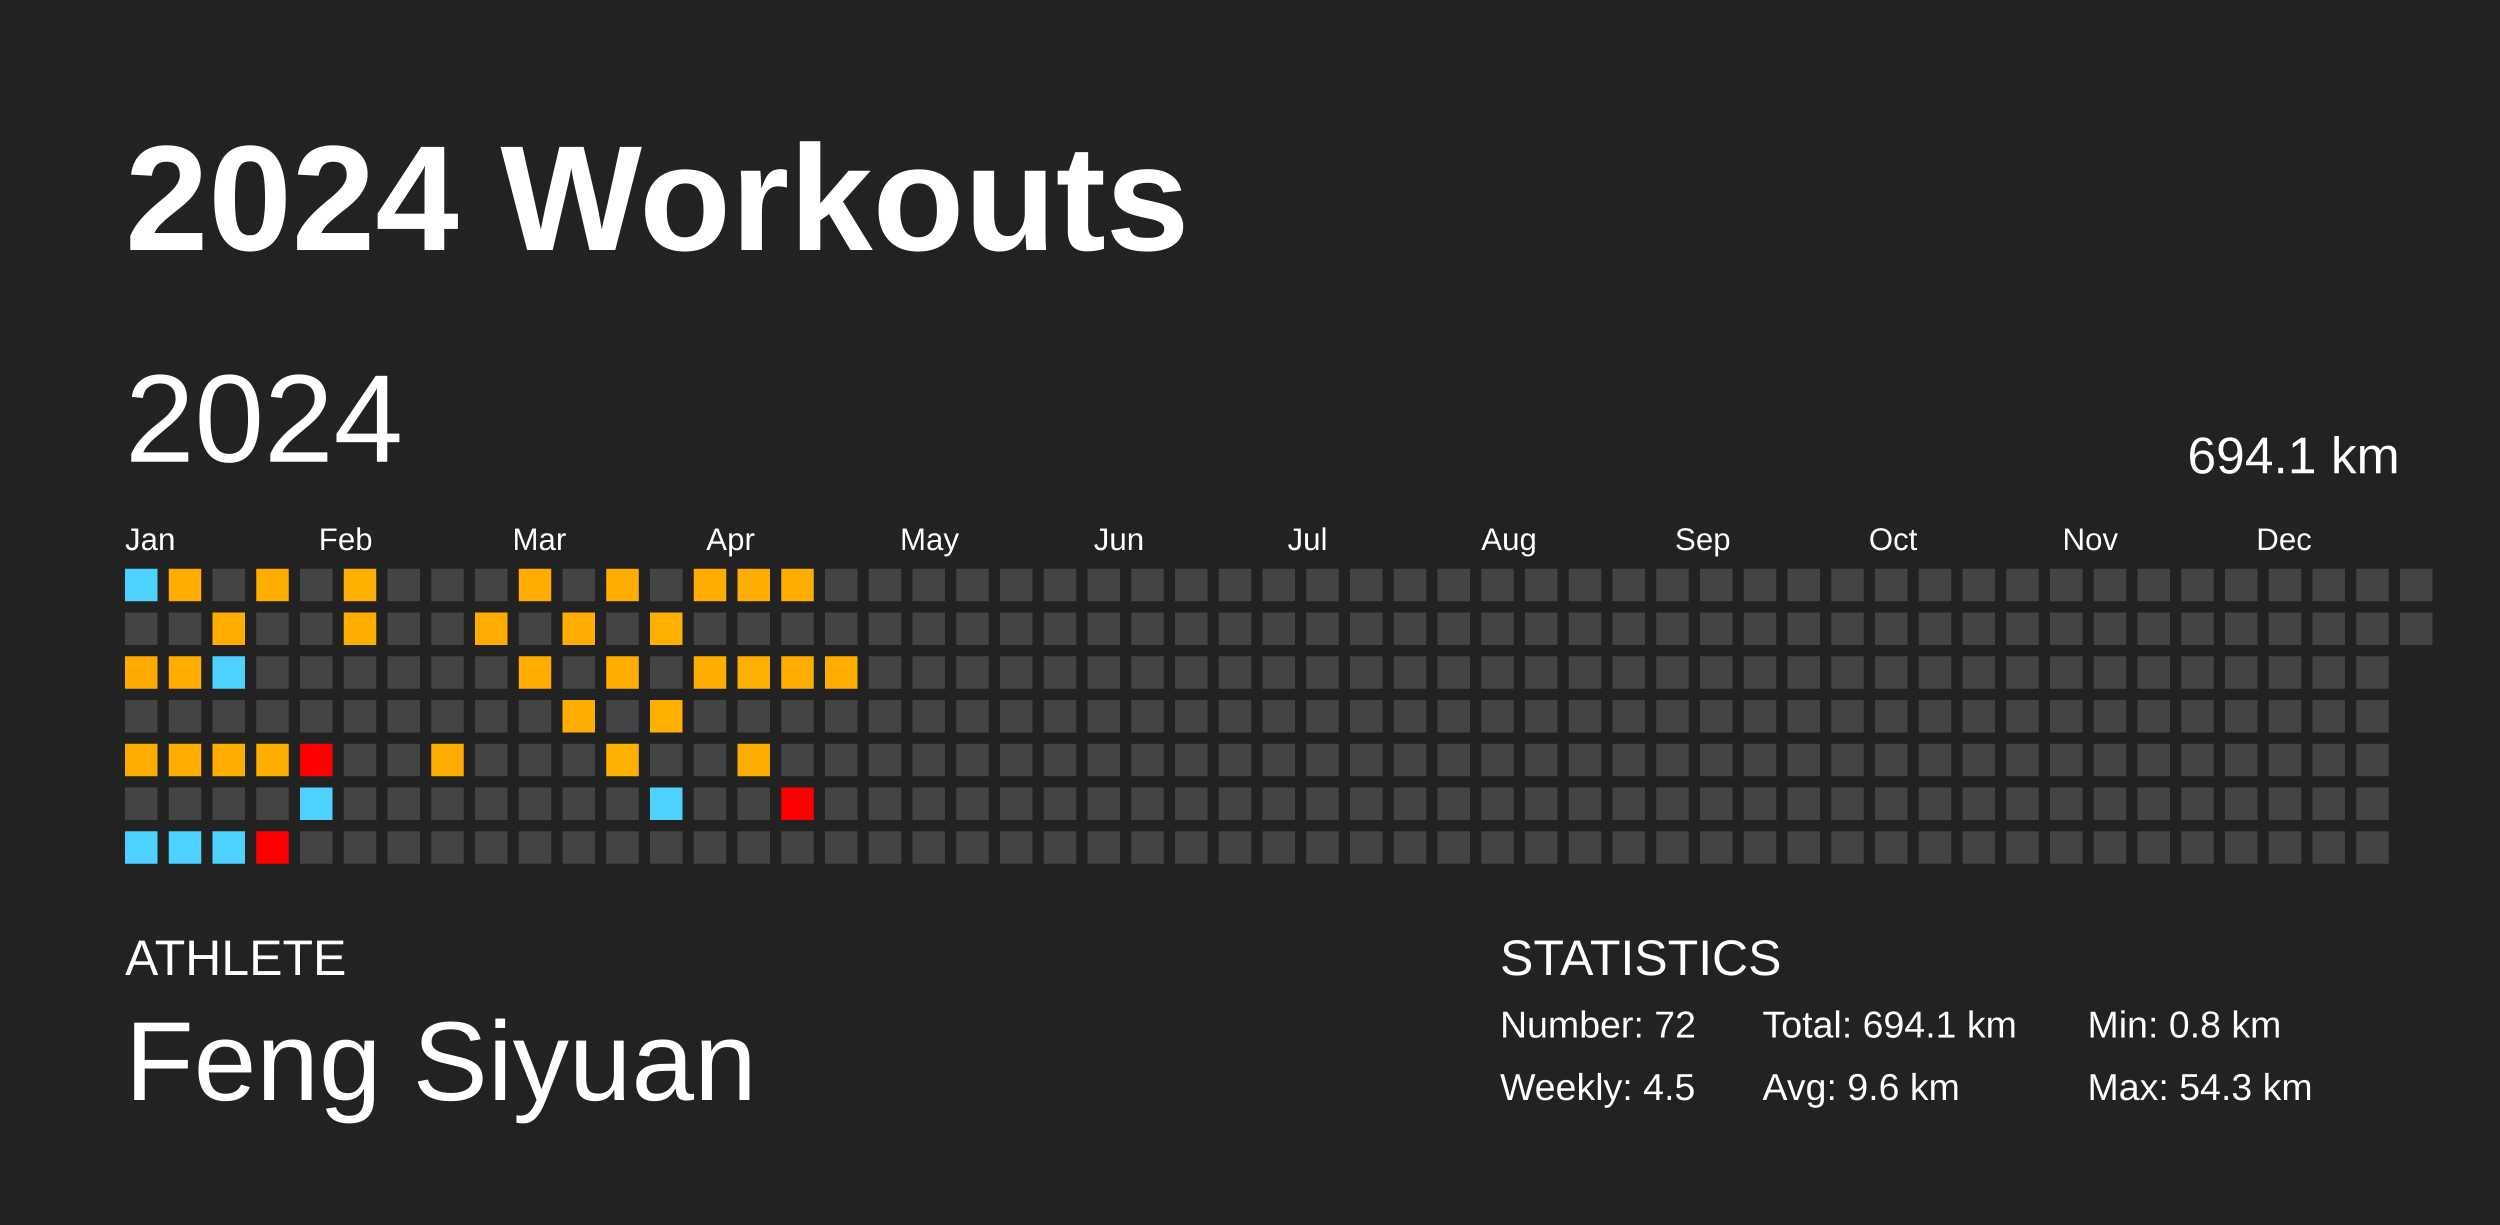
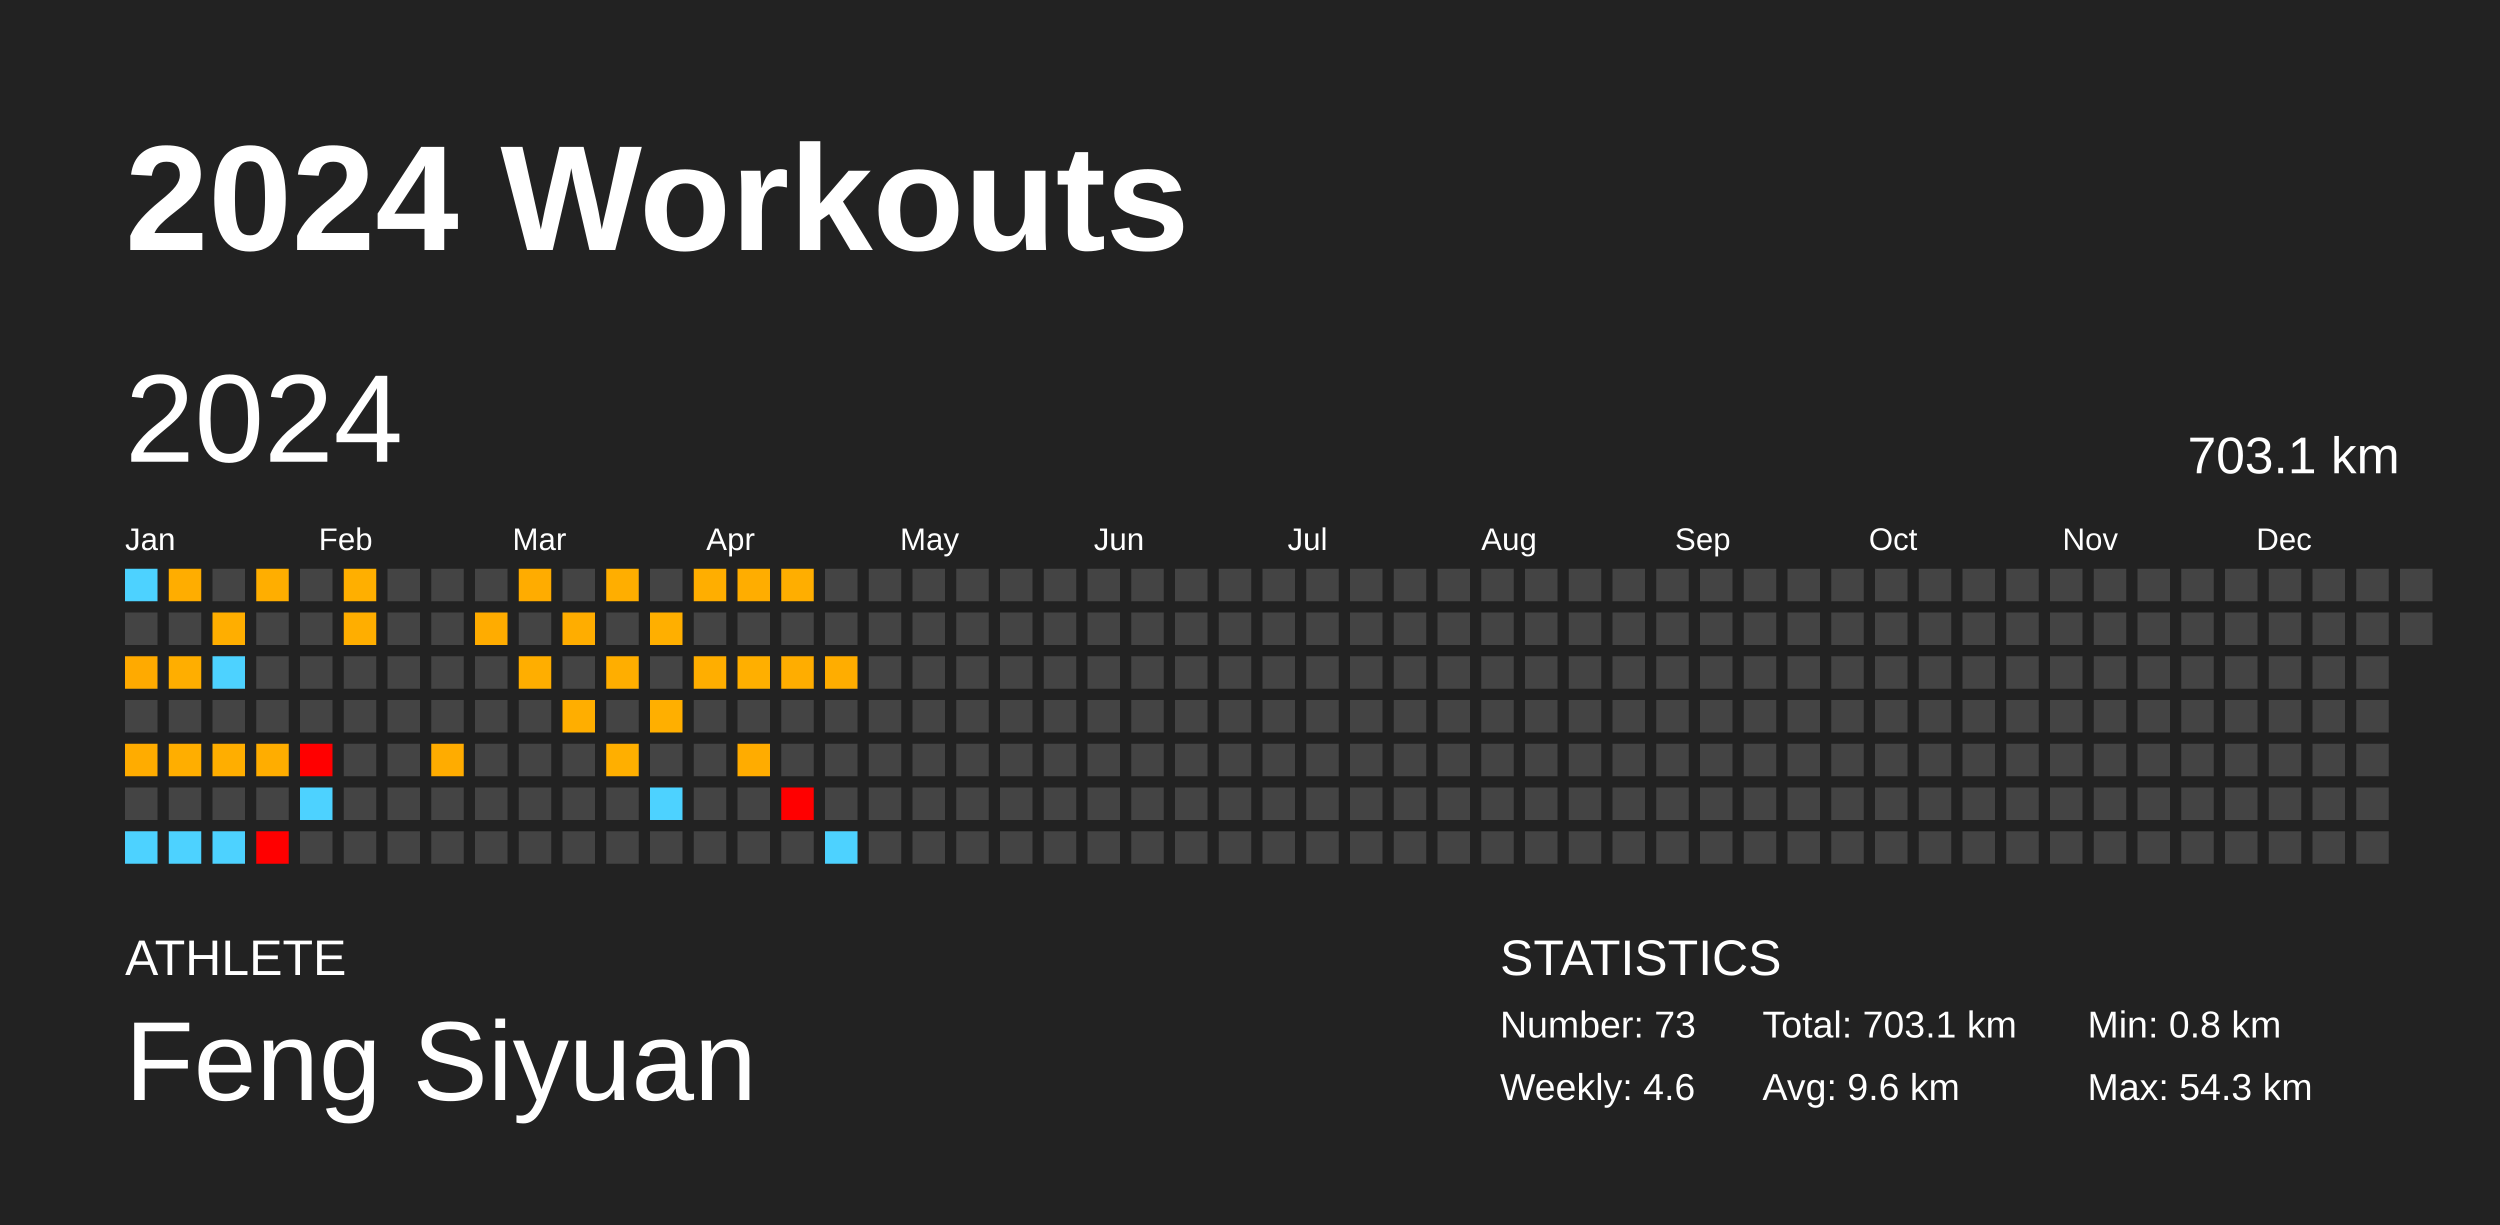
<svg xmlns="http://www.w3.org/2000/svg" baseProfile="full" height="98mm" version="1.1" viewBox="0,0,200,98" width="200mm">
  <defs />
  <rect fill="#222222" height="98" width="200" x="0" y="0" />
  <text fill="#FFFFFF" style="font-size:12px; font-family:Arial; font-weight:bold;" x="10" y="20">2024 Workouts</text>
  <text fill="#FFFFFF" style="font-size:4px; font-family:Arial" x="10" y="78">ATHLETE</text>
  <text fill="#FFFFFF" style="font-size:9px; font-family:Arial" x="10" y="88">Feng Siyuan</text>
  <text fill="#FFFFFF" style="font-size:4px; font-family:Arial" x="120" y="78">STATISTICS</text>
-   <text fill="#FFFFFF" style="font-size:3px; font-family:Arial" x="120" y="83">Number: 72</text>
-   <text fill="#FFFFFF" style="font-size:3px; font-family:Arial" x="120" y="88">Weekly: 4.5</text>
-   <text fill="#FFFFFF" style="font-size:3px; font-family:Arial" x="141" y="83">Total: 694.1 km</text>
+   <text fill="#FFFFFF" style="font-size:3px; font-family:Arial" x="120" y="83">Number: 73</text>
+   <text fill="#FFFFFF" style="font-size:3px; font-family:Arial" x="120" y="88">Weekly: 4.6</text>
+   <text fill="#FFFFFF" style="font-size:3px; font-family:Arial" x="141" y="83">Total: 703.1 km</text>
  <text fill="#FFFFFF" style="font-size:3px; font-family:Arial" x="141" y="88">Avg: 9.6 km</text>
  <text fill="#FFFFFF" style="font-size:3px; font-family:Arial" x="167" y="83">Min: 0.8 km</text>
  <text fill="#FFFFFF" style="font-size:3px; font-family:Arial" x="167" y="88">Max: 54.3 km</text>
  <text dominant-baseline="hanging" fill="#FFFFFF" style="font-size:10.0px; font-family:Arial;" x="10" y="30">2024</text>
-   <text dominant-baseline="hanging" fill="#FFFFFF" style="font-size:4.125px; font-family:Arial;" x="175" y="35">694.1 km</text>
+   <text dominant-baseline="hanging" fill="#FFFFFF" style="font-size:4.125px; font-family:Arial;" x="175" y="35">703.1 km</text>
  <text fill="#FFFFFF" style="font-size:2.5px; font-family:Arial" x="10.0" y="44">Jan</text>
  <text fill="#FFFFFF" style="font-size:2.5px; font-family:Arial" x="25.5" y="44">Feb</text>
  <text fill="#FFFFFF" style="font-size:2.5px; font-family:Arial" x="41.0" y="44">Mar</text>
  <text fill="#FFFFFF" style="font-size:2.5px; font-family:Arial" x="56.5" y="44">Apr</text>
  <text fill="#FFFFFF" style="font-size:2.5px; font-family:Arial" x="72.0" y="44">May</text>
  <text fill="#FFFFFF" style="font-size:2.5px; font-family:Arial" x="87.5" y="44">Jun</text>
  <text fill="#FFFFFF" style="font-size:2.5px; font-family:Arial" x="103.0" y="44">Jul</text>
  <text fill="#FFFFFF" style="font-size:2.5px; font-family:Arial" x="118.5" y="44">Aug</text>
  <text fill="#FFFFFF" style="font-size:2.5px; font-family:Arial" x="134.0" y="44">Sep</text>
  <text fill="#FFFFFF" style="font-size:2.5px; font-family:Arial" x="149.5" y="44">Oct</text>
  <text fill="#FFFFFF" style="font-size:2.5px; font-family:Arial" x="165.0" y="44">Nov</text>
  <text fill="#FFFFFF" style="font-size:2.5px; font-family:Arial" x="180.5" y="44">Dec</text>
  <rect fill="#4dd2ff" height="2.6" width="2.6" x="10.0" y="45.5" />
  <rect fill="#444444" height="2.6" width="2.6" x="10.0" y="49.0" />
  <rect fill="#ffaa00" height="2.6" width="2.6" x="10.0" y="52.5" />
  <rect fill="#444444" height="2.6" width="2.6" x="10.0" y="56.0" />
  <rect fill="#ffac00" height="2.6" width="2.6" x="10.0" y="59.5" />
  <rect fill="#444444" height="2.6" width="2.6" x="10.0" y="63.0" />
  <rect fill="#4dd2ff" height="2.6" width="2.6" x="10.0" y="66.5" />
  <rect fill="#ffad00" height="2.6" width="2.6" x="13.5" y="45.5" />
  <rect fill="#444444" height="2.6" width="2.6" x="13.5" y="49.0" />
  <rect fill="#ffae00" height="2.6" width="2.6" x="13.5" y="52.5" />
  <rect fill="#444444" height="2.6" width="2.6" x="13.5" y="56.0" />
  <rect fill="#ffae00" height="2.6" width="2.6" x="13.5" y="59.5" />
  <rect fill="#444444" height="2.6" width="2.6" x="13.5" y="63.0" />
  <rect fill="#4dd2ff" height="2.6" width="2.6" x="13.5" y="66.5" />
  <rect fill="#444444" height="2.6" width="2.6" x="17.0" y="45.5" />
  <rect fill="#ffae00" height="2.6" width="2.6" x="17.0" y="49.0" />
  <rect fill="#4dd2ff" height="2.6" width="2.6" x="17.0" y="52.5" />
  <rect fill="#444444" height="2.6" width="2.6" x="17.0" y="56.0" />
  <rect fill="#ffae00" height="2.6" width="2.6" x="17.0" y="59.5" />
  <rect fill="#444444" height="2.6" width="2.6" x="17.0" y="63.0" />
  <rect fill="#4dd2ff" height="2.6" width="2.6" x="17.0" y="66.5" />
  <rect fill="#ffae00" height="2.6" width="2.6" x="20.5" y="45.5" />
  <rect fill="#444444" height="2.6" width="2.6" x="20.5" y="49.0" />
  <rect fill="#444444" height="2.6" width="2.6" x="20.5" y="52.5" />
  <rect fill="#444444" height="2.6" width="2.6" x="20.5" y="56.0" />
  <rect fill="#ffad00" height="2.6" width="2.6" x="20.5" y="59.5" />
  <rect fill="#444444" height="2.6" width="2.6" x="20.5" y="63.0" />
  <rect fill="red" height="2.6" width="2.6" x="20.5" y="66.5" />
  <rect fill="#444444" height="2.6" width="2.6" x="24.0" y="45.5" />
  <rect fill="#444444" height="2.6" width="2.6" x="24.0" y="49.0" />
  <rect fill="#444444" height="2.6" width="2.6" x="24.0" y="52.5" />
  <rect fill="#444444" height="2.6" width="2.6" x="24.0" y="56.0" />
  <rect fill="red" height="2.6" width="2.6" x="24.0" y="59.5" />
  <rect fill="#4dd2ff" height="2.6" width="2.6" x="24.0" y="63.0" />
  <rect fill="#444444" height="2.6" width="2.6" x="24.0" y="66.5" />
  <rect fill="#ffaf00" height="2.6" width="2.6" x="27.5" y="45.5" />
  <rect fill="#ffae00" height="2.6" width="2.6" x="27.5" y="49.0" />
  <rect fill="#444444" height="2.6" width="2.6" x="27.5" y="52.5" />
  <rect fill="#444444" height="2.6" width="2.6" x="27.5" y="56.0" />
  <rect fill="#444444" height="2.6" width="2.6" x="27.5" y="59.5" />
  <rect fill="#444444" height="2.6" width="2.6" x="27.5" y="63.0" />
  <rect fill="#444444" height="2.6" width="2.6" x="27.5" y="66.5" />
  <rect fill="#444444" height="2.6" width="2.6" x="31.0" y="45.5" />
  <rect fill="#444444" height="2.6" width="2.6" x="31.0" y="49.0" />
  <rect fill="#444444" height="2.6" width="2.6" x="31.0" y="52.5" />
  <rect fill="#444444" height="2.6" width="2.6" x="31.0" y="56.0" />
  <rect fill="#444444" height="2.6" width="2.6" x="31.0" y="59.5" />
  <rect fill="#444444" height="2.6" width="2.6" x="31.0" y="63.0" />
  <rect fill="#444444" height="2.6" width="2.6" x="31.0" y="66.5" />
  <rect fill="#444444" height="2.6" width="2.6" x="34.5" y="45.5" />
  <rect fill="#444444" height="2.6" width="2.6" x="34.5" y="49.0" />
  <rect fill="#444444" height="2.6" width="2.6" x="34.5" y="52.5" />
  <rect fill="#444444" height="2.6" width="2.6" x="34.5" y="56.0" />
  <rect fill="#ffac00" height="2.6" width="2.6" x="34.5" y="59.5" />
  <rect fill="#444444" height="2.6" width="2.6" x="34.5" y="63.0" />
  <rect fill="#444444" height="2.6" width="2.6" x="34.5" y="66.5" />
  <rect fill="#444444" height="2.6" width="2.6" x="38.0" y="45.5" />
  <rect fill="#ffac00" height="2.6" width="2.6" x="38.0" y="49.0" />
  <rect fill="#444444" height="2.6" width="2.6" x="38.0" y="52.5" />
  <rect fill="#444444" height="2.6" width="2.6" x="38.0" y="56.0" />
  <rect fill="#444444" height="2.6" width="2.6" x="38.0" y="59.5" />
  <rect fill="#444444" height="2.6" width="2.6" x="38.0" y="63.0" />
  <rect fill="#444444" height="2.6" width="2.6" x="38.0" y="66.5" />
  <rect fill="#ffac00" height="2.6" width="2.6" x="41.5" y="45.5" />
  <rect fill="#444444" height="2.6" width="2.6" x="41.5" y="49.0" />
  <rect fill="#ffae00" height="2.6" width="2.6" x="41.5" y="52.5" />
  <rect fill="#444444" height="2.6" width="2.6" x="41.5" y="56.0" />
  <rect fill="#444444" height="2.6" width="2.6" x="41.5" y="59.5" />
  <rect fill="#444444" height="2.6" width="2.6" x="41.5" y="63.0" />
  <rect fill="#444444" height="2.6" width="2.6" x="41.5" y="66.5" />
  <rect fill="#444444" height="2.6" width="2.6" x="45.0" y="45.5" />
  <rect fill="#ffad00" height="2.6" width="2.6" x="45.0" y="49.0" />
  <rect fill="#444444" height="2.6" width="2.6" x="45.0" y="52.5" />
  <rect fill="#ffae00" height="2.6" width="2.6" x="45.0" y="56.0" />
  <rect fill="#444444" height="2.6" width="2.6" x="45.0" y="59.5" />
  <rect fill="#444444" height="2.6" width="2.6" x="45.0" y="63.0" />
  <rect fill="#444444" height="2.6" width="2.6" x="45.0" y="66.5" />
  <rect fill="#ffae00" height="2.6" width="2.6" x="48.5" y="45.5" />
  <rect fill="#444444" height="2.6" width="2.6" x="48.5" y="49.0" />
  <rect fill="#ffae00" height="2.6" width="2.6" x="48.5" y="52.5" />
  <rect fill="#444444" height="2.6" width="2.6" x="48.5" y="56.0" />
  <rect fill="#ffaf00" height="2.6" width="2.6" x="48.5" y="59.5" />
  <rect fill="#444444" height="2.6" width="2.6" x="48.5" y="63.0" />
  <rect fill="#444444" height="2.6" width="2.6" x="48.5" y="66.5" />
  <rect fill="#444444" height="2.6" width="2.6" x="52.0" y="45.5" />
  <rect fill="#ffaf00" height="2.6" width="2.6" x="52.0" y="49.0" />
  <rect fill="#444444" height="2.6" width="2.6" x="52.0" y="52.5" />
  <rect fill="#ffaf00" height="2.6" width="2.6" x="52.0" y="56.0" />
  <rect fill="#444444" height="2.6" width="2.6" x="52.0" y="59.5" />
  <rect fill="#4dd2ff" height="2.6" width="2.6" x="52.0" y="63.0" />
  <rect fill="#444444" height="2.6" width="2.6" x="52.0" y="66.5" />
  <rect fill="#ffae00" height="2.6" width="2.6" x="55.5" y="45.5" />
  <rect fill="#444444" height="2.6" width="2.6" x="55.5" y="49.0" />
  <rect fill="#ffae00" height="2.6" width="2.6" x="55.5" y="52.5" />
  <rect fill="#444444" height="2.6" width="2.6" x="55.5" y="56.0" />
  <rect fill="#444444" height="2.6" width="2.6" x="55.5" y="59.5" />
  <rect fill="#444444" height="2.6" width="2.6" x="55.5" y="63.0" />
  <rect fill="#444444" height="2.6" width="2.6" x="55.5" y="66.5" />
  <rect fill="#ffad00" height="2.6" width="2.6" x="59.0" y="45.5" />
  <rect fill="#444444" height="2.6" width="2.6" x="59.0" y="49.0" />
  <rect fill="#ffaf00" height="2.6" width="2.6" x="59.0" y="52.5" />
  <rect fill="#444444" height="2.6" width="2.6" x="59.0" y="56.0" />
  <rect fill="#ffac00" height="2.6" width="2.6" x="59.0" y="59.5" />
  <rect fill="#444444" height="2.6" width="2.6" x="59.0" y="63.0" />
  <rect fill="#444444" height="2.6" width="2.6" x="59.0" y="66.5" />
  <rect fill="#ffae00" height="2.6" width="2.6" x="62.5" y="45.5" />
  <rect fill="#444444" height="2.6" width="2.6" x="62.5" y="49.0" />
  <rect fill="#ffad00" height="2.6" width="2.6" x="62.5" y="52.5" />
  <rect fill="#444444" height="2.6" width="2.6" x="62.5" y="56.0" />
  <rect fill="#444444" height="2.6" width="2.6" x="62.5" y="59.5" />
  <rect fill="red" height="2.6" width="2.6" x="62.5" y="63.0" />
  <rect fill="#444444" height="2.6" width="2.6" x="62.5" y="66.5" />
  <rect fill="#444444" height="2.6" width="2.6" x="66.0" y="45.5" />
  <rect fill="#444444" height="2.6" width="2.6" x="66.0" y="49.0" />
  <rect fill="#ffad00" height="2.6" width="2.6" x="66.0" y="52.5" />
  <rect fill="#444444" height="2.6" width="2.6" x="66.0" y="56.0" />
  <rect fill="#444444" height="2.6" width="2.6" x="66.0" y="59.5" />
  <rect fill="#444444" height="2.6" width="2.6" x="66.0" y="63.0" />
-   <rect fill="#444444" height="2.6" width="2.6" x="66.0" y="66.5" />
+   <rect fill="#4dd2ff" height="2.6" width="2.6" x="66.0" y="66.5" />
  <rect fill="#444444" height="2.6" width="2.6" x="69.5" y="45.5" />
  <rect fill="#444444" height="2.6" width="2.6" x="69.5" y="49.0" />
  <rect fill="#444444" height="2.6" width="2.6" x="69.5" y="52.5" />
  <rect fill="#444444" height="2.6" width="2.6" x="69.5" y="56.0" />
  <rect fill="#444444" height="2.6" width="2.6" x="69.5" y="59.5" />
  <rect fill="#444444" height="2.6" width="2.6" x="69.5" y="63.0" />
  <rect fill="#444444" height="2.6" width="2.6" x="69.5" y="66.5" />
  <rect fill="#444444" height="2.6" width="2.6" x="73.0" y="45.5" />
  <rect fill="#444444" height="2.6" width="2.6" x="73.0" y="49.0" />
  <rect fill="#444444" height="2.6" width="2.6" x="73.0" y="52.5" />
  <rect fill="#444444" height="2.6" width="2.6" x="73.0" y="56.0" />
  <rect fill="#444444" height="2.6" width="2.6" x="73.0" y="59.5" />
  <rect fill="#444444" height="2.6" width="2.6" x="73.0" y="63.0" />
  <rect fill="#444444" height="2.6" width="2.6" x="73.0" y="66.5" />
  <rect fill="#444444" height="2.6" width="2.6" x="76.5" y="45.5" />
  <rect fill="#444444" height="2.6" width="2.6" x="76.5" y="49.0" />
  <rect fill="#444444" height="2.6" width="2.6" x="76.5" y="52.5" />
  <rect fill="#444444" height="2.6" width="2.6" x="76.5" y="56.0" />
  <rect fill="#444444" height="2.6" width="2.6" x="76.5" y="59.5" />
  <rect fill="#444444" height="2.6" width="2.6" x="76.5" y="63.0" />
  <rect fill="#444444" height="2.6" width="2.6" x="76.5" y="66.5" />
  <rect fill="#444444" height="2.6" width="2.6" x="80.0" y="45.5" />
  <rect fill="#444444" height="2.6" width="2.6" x="80.0" y="49.0" />
  <rect fill="#444444" height="2.6" width="2.6" x="80.0" y="52.5" />
  <rect fill="#444444" height="2.6" width="2.6" x="80.0" y="56.0" />
  <rect fill="#444444" height="2.6" width="2.6" x="80.0" y="59.5" />
  <rect fill="#444444" height="2.6" width="2.6" x="80.0" y="63.0" />
  <rect fill="#444444" height="2.6" width="2.6" x="80.0" y="66.5" />
  <rect fill="#444444" height="2.6" width="2.6" x="83.5" y="45.5" />
  <rect fill="#444444" height="2.6" width="2.6" x="83.5" y="49.0" />
  <rect fill="#444444" height="2.6" width="2.6" x="83.5" y="52.5" />
  <rect fill="#444444" height="2.6" width="2.6" x="83.5" y="56.0" />
  <rect fill="#444444" height="2.6" width="2.6" x="83.5" y="59.5" />
  <rect fill="#444444" height="2.6" width="2.6" x="83.5" y="63.0" />
  <rect fill="#444444" height="2.6" width="2.6" x="83.5" y="66.5" />
  <rect fill="#444444" height="2.6" width="2.6" x="87.0" y="45.5" />
  <rect fill="#444444" height="2.6" width="2.6" x="87.0" y="49.0" />
  <rect fill="#444444" height="2.6" width="2.6" x="87.0" y="52.5" />
  <rect fill="#444444" height="2.6" width="2.6" x="87.0" y="56.0" />
  <rect fill="#444444" height="2.6" width="2.6" x="87.0" y="59.5" />
  <rect fill="#444444" height="2.6" width="2.6" x="87.0" y="63.0" />
  <rect fill="#444444" height="2.6" width="2.6" x="87.0" y="66.5" />
  <rect fill="#444444" height="2.6" width="2.6" x="90.5" y="45.5" />
  <rect fill="#444444" height="2.6" width="2.6" x="90.5" y="49.0" />
  <rect fill="#444444" height="2.6" width="2.6" x="90.5" y="52.5" />
  <rect fill="#444444" height="2.6" width="2.6" x="90.5" y="56.0" />
  <rect fill="#444444" height="2.6" width="2.6" x="90.5" y="59.5" />
  <rect fill="#444444" height="2.6" width="2.6" x="90.5" y="63.0" />
  <rect fill="#444444" height="2.6" width="2.6" x="90.5" y="66.5" />
  <rect fill="#444444" height="2.6" width="2.6" x="94.0" y="45.5" />
  <rect fill="#444444" height="2.6" width="2.6" x="94.0" y="49.0" />
  <rect fill="#444444" height="2.6" width="2.6" x="94.0" y="52.5" />
  <rect fill="#444444" height="2.6" width="2.6" x="94.0" y="56.0" />
  <rect fill="#444444" height="2.6" width="2.6" x="94.0" y="59.5" />
  <rect fill="#444444" height="2.6" width="2.6" x="94.0" y="63.0" />
  <rect fill="#444444" height="2.6" width="2.6" x="94.0" y="66.5" />
  <rect fill="#444444" height="2.6" width="2.6" x="97.5" y="45.5" />
  <rect fill="#444444" height="2.6" width="2.6" x="97.5" y="49.0" />
  <rect fill="#444444" height="2.6" width="2.6" x="97.5" y="52.5" />
  <rect fill="#444444" height="2.6" width="2.6" x="97.5" y="56.0" />
  <rect fill="#444444" height="2.6" width="2.6" x="97.5" y="59.5" />
  <rect fill="#444444" height="2.6" width="2.6" x="97.5" y="63.0" />
  <rect fill="#444444" height="2.6" width="2.6" x="97.5" y="66.5" />
  <rect fill="#444444" height="2.6" width="2.6" x="101.0" y="45.5" />
  <rect fill="#444444" height="2.6" width="2.6" x="101.0" y="49.0" />
  <rect fill="#444444" height="2.6" width="2.6" x="101.0" y="52.5" />
  <rect fill="#444444" height="2.6" width="2.6" x="101.0" y="56.0" />
  <rect fill="#444444" height="2.6" width="2.6" x="101.0" y="59.5" />
  <rect fill="#444444" height="2.6" width="2.6" x="101.0" y="63.0" />
  <rect fill="#444444" height="2.6" width="2.6" x="101.0" y="66.5" />
  <rect fill="#444444" height="2.6" width="2.6" x="104.5" y="45.5" />
  <rect fill="#444444" height="2.6" width="2.6" x="104.5" y="49.0" />
  <rect fill="#444444" height="2.6" width="2.6" x="104.5" y="52.5" />
  <rect fill="#444444" height="2.6" width="2.6" x="104.5" y="56.0" />
  <rect fill="#444444" height="2.6" width="2.6" x="104.5" y="59.5" />
  <rect fill="#444444" height="2.6" width="2.6" x="104.5" y="63.0" />
  <rect fill="#444444" height="2.6" width="2.6" x="104.5" y="66.5" />
  <rect fill="#444444" height="2.6" width="2.6" x="108.0" y="45.5" />
  <rect fill="#444444" height="2.6" width="2.6" x="108.0" y="49.0" />
  <rect fill="#444444" height="2.6" width="2.6" x="108.0" y="52.5" />
  <rect fill="#444444" height="2.6" width="2.6" x="108.0" y="56.0" />
  <rect fill="#444444" height="2.6" width="2.6" x="108.0" y="59.5" />
  <rect fill="#444444" height="2.6" width="2.6" x="108.0" y="63.0" />
  <rect fill="#444444" height="2.6" width="2.6" x="108.0" y="66.5" />
  <rect fill="#444444" height="2.6" width="2.6" x="111.5" y="45.5" />
  <rect fill="#444444" height="2.6" width="2.6" x="111.5" y="49.0" />
  <rect fill="#444444" height="2.6" width="2.6" x="111.5" y="52.5" />
  <rect fill="#444444" height="2.6" width="2.6" x="111.5" y="56.0" />
  <rect fill="#444444" height="2.6" width="2.6" x="111.5" y="59.5" />
  <rect fill="#444444" height="2.6" width="2.6" x="111.5" y="63.0" />
  <rect fill="#444444" height="2.6" width="2.6" x="111.5" y="66.5" />
  <rect fill="#444444" height="2.6" width="2.6" x="115.0" y="45.5" />
  <rect fill="#444444" height="2.6" width="2.6" x="115.0" y="49.0" />
  <rect fill="#444444" height="2.6" width="2.6" x="115.0" y="52.5" />
  <rect fill="#444444" height="2.6" width="2.6" x="115.0" y="56.0" />
  <rect fill="#444444" height="2.6" width="2.6" x="115.0" y="59.5" />
  <rect fill="#444444" height="2.6" width="2.6" x="115.0" y="63.0" />
  <rect fill="#444444" height="2.6" width="2.6" x="115.0" y="66.5" />
  <rect fill="#444444" height="2.6" width="2.6" x="118.5" y="45.5" />
  <rect fill="#444444" height="2.6" width="2.6" x="118.5" y="49.0" />
  <rect fill="#444444" height="2.6" width="2.6" x="118.5" y="52.5" />
  <rect fill="#444444" height="2.6" width="2.6" x="118.5" y="56.0" />
  <rect fill="#444444" height="2.6" width="2.6" x="118.5" y="59.5" />
  <rect fill="#444444" height="2.6" width="2.6" x="118.5" y="63.0" />
  <rect fill="#444444" height="2.6" width="2.6" x="118.5" y="66.5" />
  <rect fill="#444444" height="2.6" width="2.6" x="122.0" y="45.5" />
  <rect fill="#444444" height="2.6" width="2.6" x="122.0" y="49.0" />
  <rect fill="#444444" height="2.6" width="2.6" x="122.0" y="52.5" />
  <rect fill="#444444" height="2.6" width="2.6" x="122.0" y="56.0" />
  <rect fill="#444444" height="2.6" width="2.6" x="122.0" y="59.5" />
  <rect fill="#444444" height="2.6" width="2.6" x="122.0" y="63.0" />
  <rect fill="#444444" height="2.6" width="2.6" x="122.0" y="66.5" />
  <rect fill="#444444" height="2.6" width="2.6" x="125.5" y="45.5" />
  <rect fill="#444444" height="2.6" width="2.6" x="125.5" y="49.0" />
  <rect fill="#444444" height="2.6" width="2.6" x="125.5" y="52.5" />
  <rect fill="#444444" height="2.6" width="2.6" x="125.5" y="56.0" />
  <rect fill="#444444" height="2.6" width="2.6" x="125.5" y="59.5" />
  <rect fill="#444444" height="2.6" width="2.6" x="125.5" y="63.0" />
  <rect fill="#444444" height="2.6" width="2.6" x="125.5" y="66.5" />
  <rect fill="#444444" height="2.6" width="2.6" x="129.0" y="45.5" />
  <rect fill="#444444" height="2.6" width="2.6" x="129.0" y="49.0" />
  <rect fill="#444444" height="2.6" width="2.6" x="129.0" y="52.5" />
  <rect fill="#444444" height="2.6" width="2.6" x="129.0" y="56.0" />
  <rect fill="#444444" height="2.6" width="2.6" x="129.0" y="59.5" />
  <rect fill="#444444" height="2.6" width="2.6" x="129.0" y="63.0" />
  <rect fill="#444444" height="2.6" width="2.6" x="129.0" y="66.5" />
  <rect fill="#444444" height="2.6" width="2.6" x="132.5" y="45.5" />
  <rect fill="#444444" height="2.6" width="2.6" x="132.5" y="49.0" />
  <rect fill="#444444" height="2.6" width="2.6" x="132.5" y="52.5" />
  <rect fill="#444444" height="2.6" width="2.6" x="132.5" y="56.0" />
  <rect fill="#444444" height="2.6" width="2.6" x="132.5" y="59.5" />
  <rect fill="#444444" height="2.6" width="2.6" x="132.5" y="63.0" />
  <rect fill="#444444" height="2.6" width="2.6" x="132.5" y="66.5" />
  <rect fill="#444444" height="2.6" width="2.6" x="136.0" y="45.5" />
  <rect fill="#444444" height="2.6" width="2.6" x="136.0" y="49.0" />
  <rect fill="#444444" height="2.6" width="2.6" x="136.0" y="52.5" />
  <rect fill="#444444" height="2.6" width="2.6" x="136.0" y="56.0" />
  <rect fill="#444444" height="2.6" width="2.6" x="136.0" y="59.5" />
  <rect fill="#444444" height="2.6" width="2.6" x="136.0" y="63.0" />
  <rect fill="#444444" height="2.6" width="2.6" x="136.0" y="66.5" />
  <rect fill="#444444" height="2.6" width="2.6" x="139.5" y="45.5" />
  <rect fill="#444444" height="2.6" width="2.6" x="139.5" y="49.0" />
  <rect fill="#444444" height="2.6" width="2.6" x="139.5" y="52.5" />
  <rect fill="#444444" height="2.6" width="2.6" x="139.5" y="56.0" />
  <rect fill="#444444" height="2.6" width="2.6" x="139.5" y="59.5" />
  <rect fill="#444444" height="2.6" width="2.6" x="139.5" y="63.0" />
  <rect fill="#444444" height="2.6" width="2.6" x="139.5" y="66.5" />
  <rect fill="#444444" height="2.6" width="2.6" x="143.0" y="45.5" />
  <rect fill="#444444" height="2.6" width="2.6" x="143.0" y="49.0" />
  <rect fill="#444444" height="2.6" width="2.6" x="143.0" y="52.5" />
  <rect fill="#444444" height="2.6" width="2.6" x="143.0" y="56.0" />
  <rect fill="#444444" height="2.6" width="2.6" x="143.0" y="59.5" />
  <rect fill="#444444" height="2.6" width="2.6" x="143.0" y="63.0" />
  <rect fill="#444444" height="2.6" width="2.6" x="143.0" y="66.5" />
  <rect fill="#444444" height="2.6" width="2.6" x="146.5" y="45.5" />
  <rect fill="#444444" height="2.6" width="2.6" x="146.5" y="49.0" />
  <rect fill="#444444" height="2.6" width="2.6" x="146.5" y="52.5" />
  <rect fill="#444444" height="2.6" width="2.6" x="146.5" y="56.0" />
  <rect fill="#444444" height="2.6" width="2.6" x="146.5" y="59.5" />
  <rect fill="#444444" height="2.6" width="2.6" x="146.5" y="63.0" />
  <rect fill="#444444" height="2.6" width="2.6" x="146.5" y="66.5" />
  <rect fill="#444444" height="2.6" width="2.6" x="150.0" y="45.5" />
  <rect fill="#444444" height="2.6" width="2.6" x="150.0" y="49.0" />
  <rect fill="#444444" height="2.6" width="2.6" x="150.0" y="52.5" />
  <rect fill="#444444" height="2.6" width="2.6" x="150.0" y="56.0" />
  <rect fill="#444444" height="2.6" width="2.6" x="150.0" y="59.5" />
  <rect fill="#444444" height="2.6" width="2.6" x="150.0" y="63.0" />
  <rect fill="#444444" height="2.6" width="2.6" x="150.0" y="66.5" />
  <rect fill="#444444" height="2.6" width="2.6" x="153.5" y="45.5" />
  <rect fill="#444444" height="2.6" width="2.6" x="153.5" y="49.0" />
  <rect fill="#444444" height="2.6" width="2.6" x="153.5" y="52.5" />
  <rect fill="#444444" height="2.6" width="2.6" x="153.5" y="56.0" />
  <rect fill="#444444" height="2.6" width="2.6" x="153.5" y="59.5" />
  <rect fill="#444444" height="2.6" width="2.6" x="153.5" y="63.0" />
  <rect fill="#444444" height="2.6" width="2.6" x="153.5" y="66.5" />
  <rect fill="#444444" height="2.6" width="2.6" x="157.0" y="45.5" />
  <rect fill="#444444" height="2.6" width="2.6" x="157.0" y="49.0" />
  <rect fill="#444444" height="2.6" width="2.6" x="157.0" y="52.5" />
  <rect fill="#444444" height="2.6" width="2.6" x="157.0" y="56.0" />
  <rect fill="#444444" height="2.6" width="2.6" x="157.0" y="59.5" />
  <rect fill="#444444" height="2.6" width="2.6" x="157.0" y="63.0" />
  <rect fill="#444444" height="2.6" width="2.6" x="157.0" y="66.5" />
  <rect fill="#444444" height="2.6" width="2.6" x="160.5" y="45.5" />
  <rect fill="#444444" height="2.6" width="2.6" x="160.5" y="49.0" />
  <rect fill="#444444" height="2.6" width="2.6" x="160.5" y="52.5" />
  <rect fill="#444444" height="2.6" width="2.6" x="160.5" y="56.0" />
  <rect fill="#444444" height="2.6" width="2.6" x="160.5" y="59.5" />
  <rect fill="#444444" height="2.6" width="2.6" x="160.5" y="63.0" />
  <rect fill="#444444" height="2.6" width="2.6" x="160.5" y="66.5" />
  <rect fill="#444444" height="2.6" width="2.6" x="164.0" y="45.5" />
  <rect fill="#444444" height="2.6" width="2.6" x="164.0" y="49.0" />
  <rect fill="#444444" height="2.6" width="2.6" x="164.0" y="52.5" />
  <rect fill="#444444" height="2.6" width="2.6" x="164.0" y="56.0" />
  <rect fill="#444444" height="2.6" width="2.6" x="164.0" y="59.5" />
  <rect fill="#444444" height="2.6" width="2.6" x="164.0" y="63.0" />
  <rect fill="#444444" height="2.6" width="2.6" x="164.0" y="66.5" />
  <rect fill="#444444" height="2.6" width="2.6" x="167.5" y="45.5" />
  <rect fill="#444444" height="2.6" width="2.6" x="167.5" y="49.0" />
  <rect fill="#444444" height="2.6" width="2.6" x="167.5" y="52.5" />
  <rect fill="#444444" height="2.6" width="2.6" x="167.5" y="56.0" />
  <rect fill="#444444" height="2.6" width="2.6" x="167.5" y="59.5" />
  <rect fill="#444444" height="2.6" width="2.6" x="167.5" y="63.0" />
  <rect fill="#444444" height="2.6" width="2.6" x="167.5" y="66.5" />
  <rect fill="#444444" height="2.6" width="2.6" x="171.0" y="45.5" />
  <rect fill="#444444" height="2.6" width="2.6" x="171.0" y="49.0" />
  <rect fill="#444444" height="2.6" width="2.6" x="171.0" y="52.5" />
  <rect fill="#444444" height="2.6" width="2.6" x="171.0" y="56.0" />
  <rect fill="#444444" height="2.6" width="2.6" x="171.0" y="59.5" />
  <rect fill="#444444" height="2.6" width="2.6" x="171.0" y="63.0" />
  <rect fill="#444444" height="2.6" width="2.6" x="171.0" y="66.5" />
  <rect fill="#444444" height="2.6" width="2.6" x="174.5" y="45.5" />
  <rect fill="#444444" height="2.6" width="2.6" x="174.5" y="49.0" />
  <rect fill="#444444" height="2.6" width="2.6" x="174.5" y="52.5" />
  <rect fill="#444444" height="2.6" width="2.6" x="174.5" y="56.0" />
  <rect fill="#444444" height="2.6" width="2.6" x="174.5" y="59.5" />
  <rect fill="#444444" height="2.6" width="2.6" x="174.5" y="63.0" />
  <rect fill="#444444" height="2.6" width="2.6" x="174.5" y="66.5" />
  <rect fill="#444444" height="2.6" width="2.6" x="178.0" y="45.5" />
  <rect fill="#444444" height="2.6" width="2.6" x="178.0" y="49.0" />
  <rect fill="#444444" height="2.6" width="2.6" x="178.0" y="52.5" />
  <rect fill="#444444" height="2.6" width="2.6" x="178.0" y="56.0" />
  <rect fill="#444444" height="2.6" width="2.6" x="178.0" y="59.5" />
  <rect fill="#444444" height="2.6" width="2.6" x="178.0" y="63.0" />
  <rect fill="#444444" height="2.6" width="2.6" x="178.0" y="66.5" />
  <rect fill="#444444" height="2.6" width="2.6" x="181.5" y="45.5" />
  <rect fill="#444444" height="2.6" width="2.6" x="181.5" y="49.0" />
  <rect fill="#444444" height="2.6" width="2.6" x="181.5" y="52.5" />
  <rect fill="#444444" height="2.6" width="2.6" x="181.5" y="56.0" />
  <rect fill="#444444" height="2.6" width="2.6" x="181.5" y="59.5" />
  <rect fill="#444444" height="2.6" width="2.6" x="181.5" y="63.0" />
  <rect fill="#444444" height="2.6" width="2.6" x="181.5" y="66.5" />
  <rect fill="#444444" height="2.6" width="2.6" x="185.0" y="45.5" />
  <rect fill="#444444" height="2.6" width="2.6" x="185.0" y="49.0" />
  <rect fill="#444444" height="2.6" width="2.6" x="185.0" y="52.5" />
  <rect fill="#444444" height="2.6" width="2.6" x="185.0" y="56.0" />
  <rect fill="#444444" height="2.6" width="2.6" x="185.0" y="59.5" />
  <rect fill="#444444" height="2.6" width="2.6" x="185.0" y="63.0" />
  <rect fill="#444444" height="2.6" width="2.6" x="185.0" y="66.5" />
  <rect fill="#444444" height="2.6" width="2.6" x="188.5" y="45.5" />
  <rect fill="#444444" height="2.6" width="2.6" x="188.5" y="49.0" />
  <rect fill="#444444" height="2.6" width="2.6" x="188.5" y="52.5" />
  <rect fill="#444444" height="2.6" width="2.6" x="188.5" y="56.0" />
  <rect fill="#444444" height="2.6" width="2.6" x="188.5" y="59.5" />
  <rect fill="#444444" height="2.6" width="2.6" x="188.5" y="63.0" />
  <rect fill="#444444" height="2.6" width="2.6" x="188.5" y="66.5" />
  <rect fill="#444444" height="2.6" width="2.6" x="192.0" y="45.5" />
  <rect fill="#444444" height="2.6" width="2.6" x="192.0" y="49.0" />
</svg>
